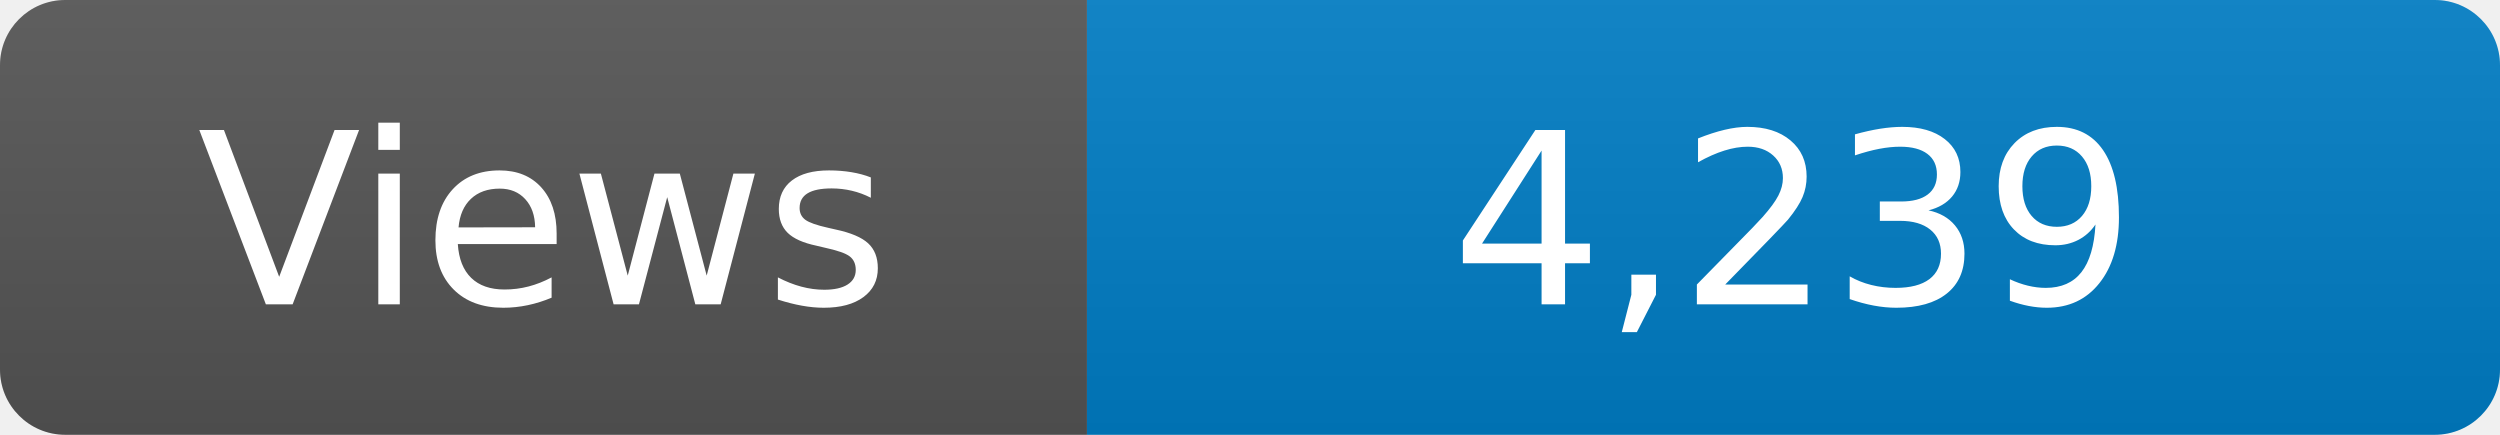
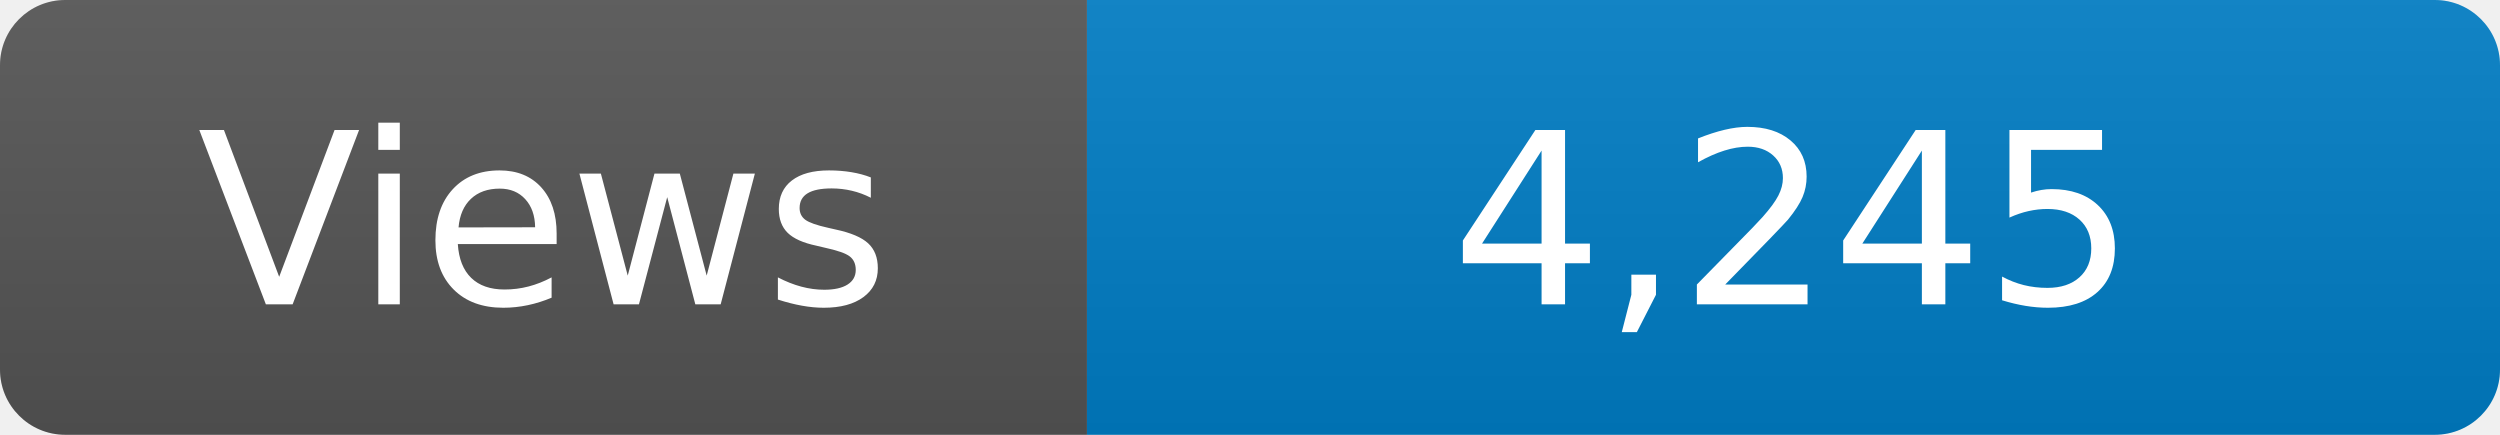
<svg xmlns="http://www.w3.org/2000/svg" width="115" height="20" role="img" aria-label="Maintained?: yes">
  <linearGradient id="s" x2="0" y2="100%">
    <stop offset="0" stop-color="#bbb" stop-opacity=".1" />
    <stop offset="1" stop-opacity=".1" />
  </linearGradient>
  <clipPath id="r">
    <rect width="115" height="20" rx="3" fill="#fff" />
  </clipPath>
  <g clip-path="url(#r)">
    <rect width="50" height="20" fill="#555" />
    <rect x="50" width="160" height="20" fill="#007ec6" />
    <rect width="115" height="20" fill="url(#s)" />
  </g>
  <g fill="#fff" text-anchor="middle" font-family="Verdana,Geneva,DejaVu Sans,sans-serif" font-size="110">
    <text x="250" y="140" transform="scale(.1)" fill="#fff">Views</text>
-     <text x="825" y="140" transform="scale(.1)" fill="#fff">4,239</text>
+     <text x="825" y="140" transform="scale(.1)" fill="#fff">4,245</text>
  </g>
</svg>
